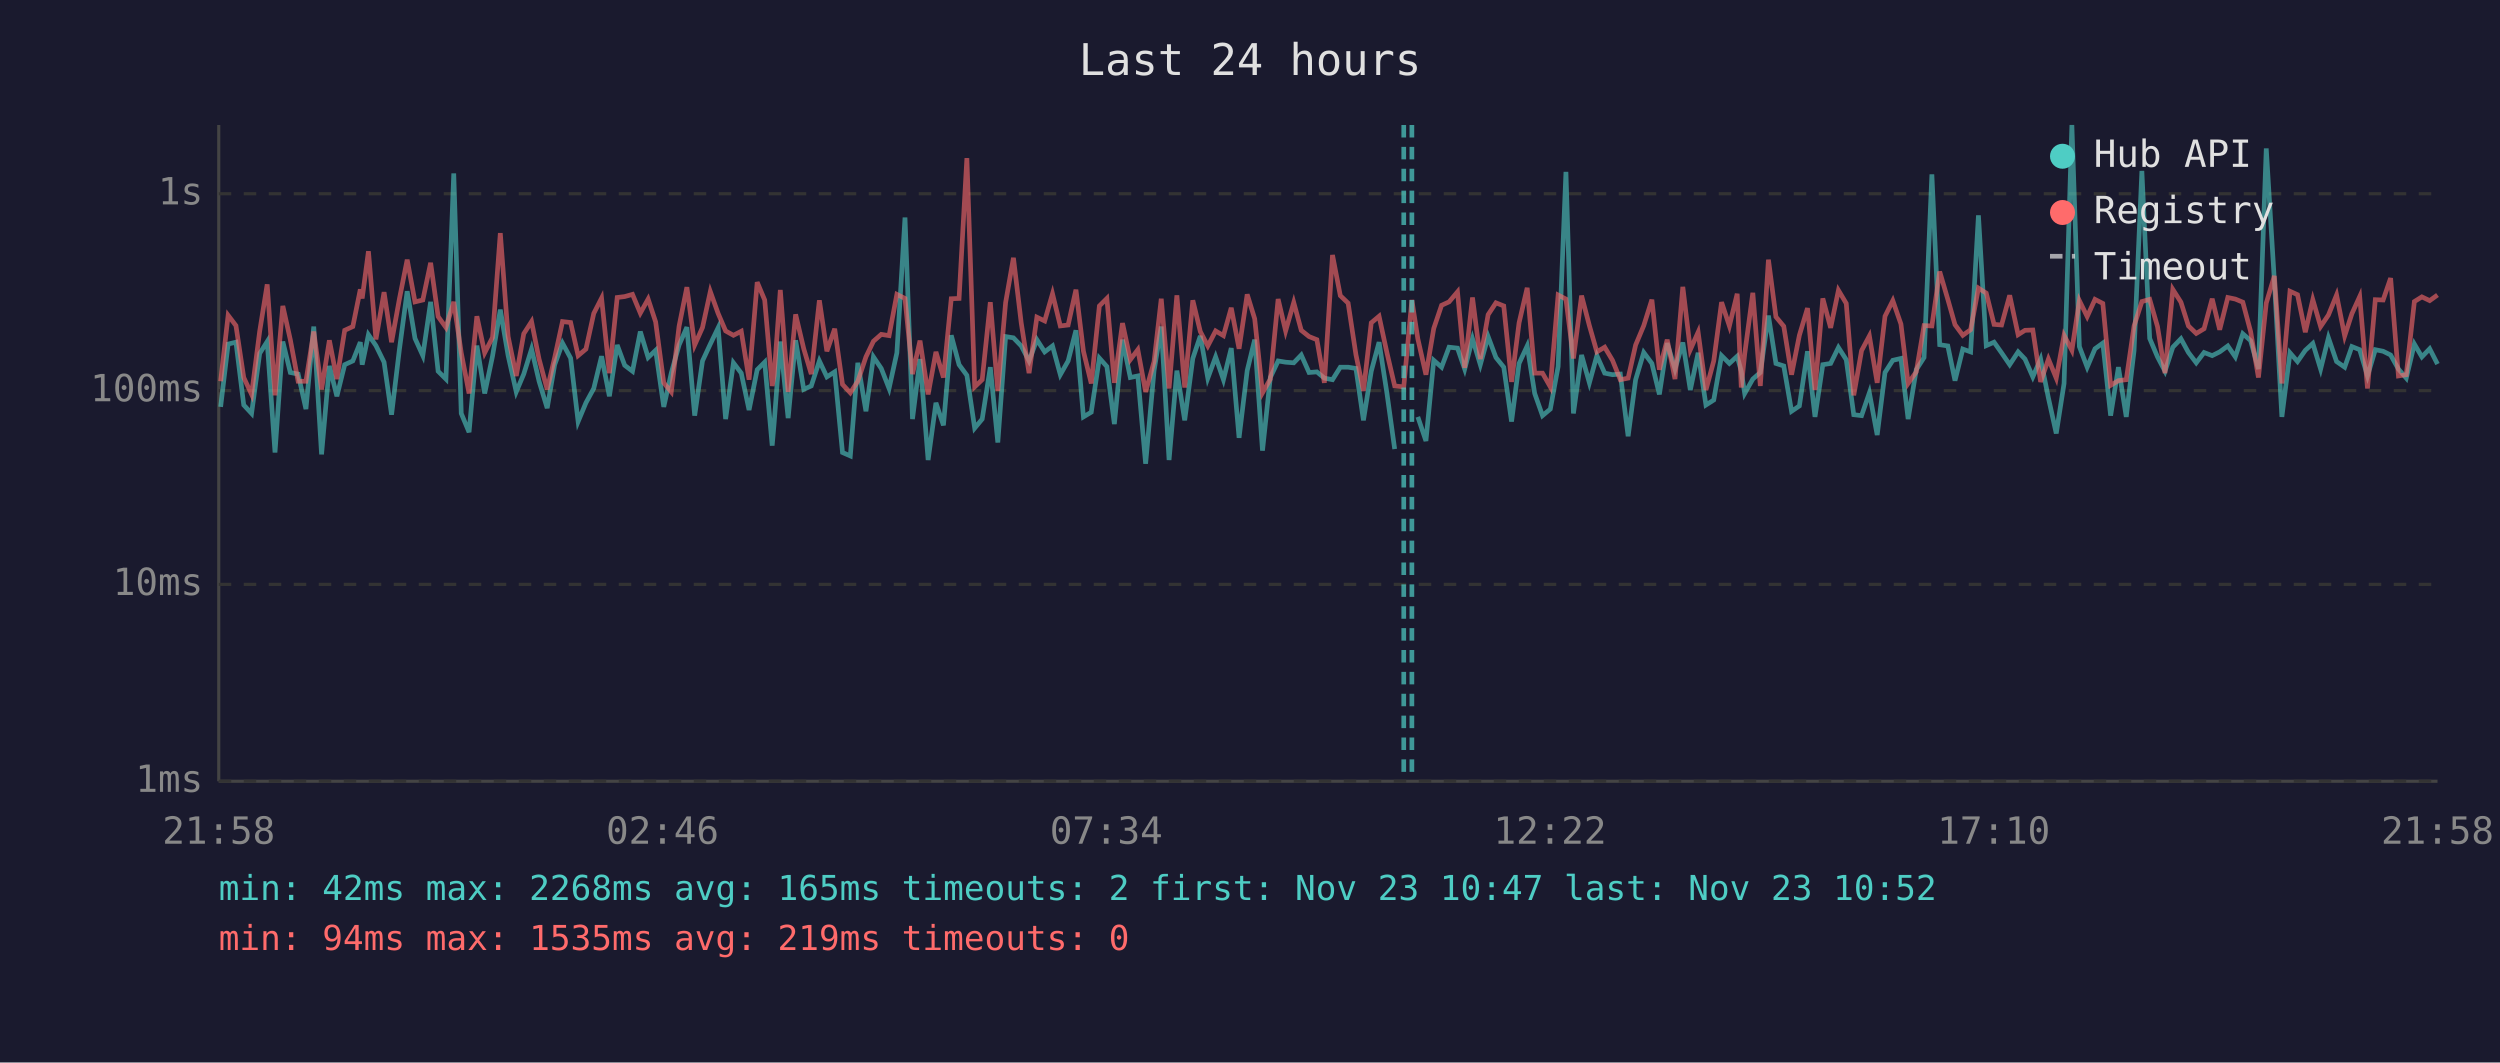
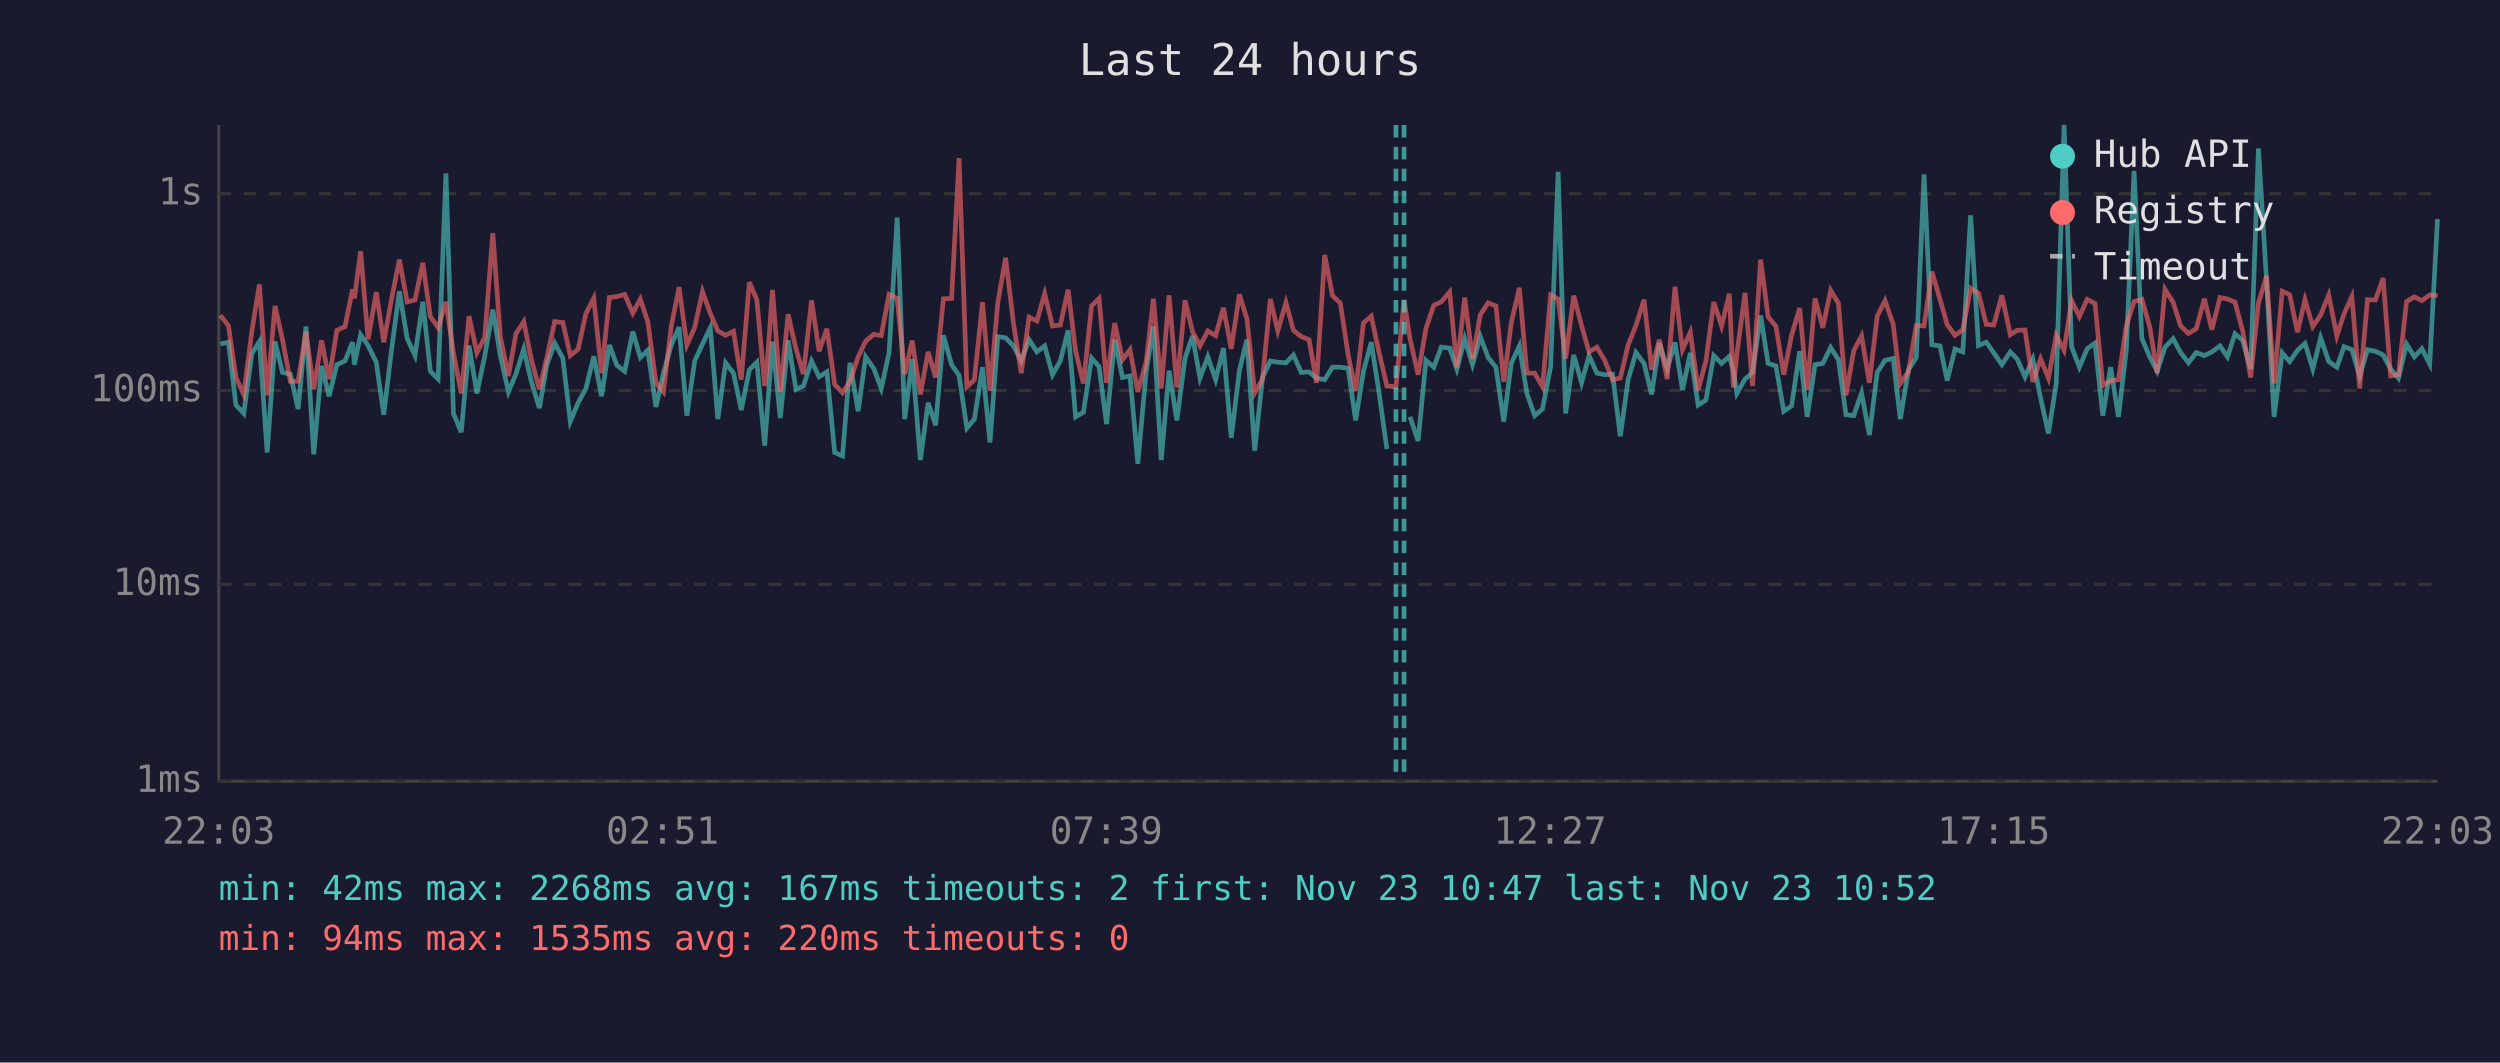
<svg xmlns="http://www.w3.org/2000/svg" viewBox="0 0 800 340" font-family="monospace" font-size="12">
  <rect width="800" height="340" fill="#1a1a2e" />
  <text x="400" y="24" fill="#e0e0e0" font-size="14" text-anchor="middle">Last 24 hours</text>
  <line x1="70" y1="40" x2="70" y2="250" stroke="#444" stroke-width="1" />
  <line x1="70" y1="250" x2="780" y2="250" stroke="#444" stroke-width="1" />
  <line x1="70" y1="250" x2="780" y2="250" stroke="#333" stroke-width="1" stroke-dasharray="4" />
  <text x="65" y="250" fill="#888" text-anchor="end" dominant-baseline="middle">1ms</text>
  <line x1="70" y1="187" x2="780" y2="187" stroke="#333" stroke-width="1" stroke-dasharray="4" />
  <text x="65" y="187" fill="#888" text-anchor="end" dominant-baseline="middle">10ms</text>
  <line x1="70" y1="125" x2="780" y2="125" stroke="#333" stroke-width="1" stroke-dasharray="4" />
  <text x="65" y="125" fill="#888" text-anchor="end" dominant-baseline="middle">100ms</text>
  <line x1="70" y1="62" x2="780" y2="62" stroke="#333" stroke-width="1" stroke-dasharray="4" />
  <text x="65" y="62" fill="#888" text-anchor="end" dominant-baseline="middle">1s</text>
-   <text x="70" y="270" fill="#888" text-anchor="middle">21:58</text>
-   <text x="212" y="270" fill="#888" text-anchor="middle">02:46</text>
-   <text x="354" y="270" fill="#888" text-anchor="middle">07:34</text>
-   <text x="496" y="270" fill="#888" text-anchor="middle">12:22</text>
-   <text x="638" y="270" fill="#888" text-anchor="middle">17:10</text>
-   <text x="780" y="270" fill="#888" text-anchor="middle">21:58</text>
-   <polyline points="70.6,130.2 73.0,110.1 75.5,109.5 78.0,129.6 80.5,132.3 83.1,113.1 85.5,109.3 88.0,144.8 90.5,109.3 92.9,119.2 95.4,119.7 97.9,130.9 100.4,104.5 102.9,145.4 105.4,117.1 107.8,126.8 110.3,116.7 112.9,115.5 115.3,109.5 115.9,116.7 117.9,107.1 120.3,110.6 122.9,115.9 125.3,132.7 127.8,111.9 130.3,93.2 132.8,108.3 135.3,113.8 137.8,96.6 140.2,118.8 142.7,121.3 145.2,55.5 147.6,132.3 150.1,138.3 152.6,110.6 155.1,125.9 157.6,114.0 160.1,99.1 162.6,113.8 165.2,125.4 167.6,119.7 170.1,111.7 172.5,122.0 175.1,130.6 177.5,116.7 180.0,109.8 182.6,114.6 185.0,134.9 187.5,128.9 190.0,124.3 192.5,114.0 195.0,126.8 197.5,110.4 199.9,116.9 202.4,118.8 204.9,106.1 207.4,114.4 209.8,112.1 212.4,130.2 214.8,119.4 217.3,110.4 219.8,104.7 222.3,133.0 224.8,115.5 227.3,110.1 229.8,104.9 232.2,134.1 234.7,116.1 237.2,119.4 239.7,131.2 242.3,118.3 244.7,115.9 247.1,142.6 247.7,135.7 249.7,109.3 252.2,133.8 254.6,108.9 257.2,124.6 259.6,123.5 262.2,115.5 264.6,120.6 267.1,119.0 269.6,144.8 272.1,145.9 274.5,116.1 277.1,131.6 279.5,114.2 282.0,117.9 284.5,124.3 287.0,112.9 289.6,69.6 292.0,134.1 294.4,114.9 297.0,147.2 299.5,128.9 301.9,136.1 304.4,107.3 306.9,116.7 309.4,120.1 311.9,137.0 314.3,134.1 316.9,117.5 319.3,141.6 321.8,107.7 324.3,108.1 326.8,110.7 329.3,115.5 331.8,108.7 334.3,112.6 336.8,110.7 339.3,119.9 341.8,115.5 344.3,105.7 346.7,133.4 349.2,131.9 351.8,114.6 354.2,117.3 356.6,135.7 359.2,108.7 361.7,120.8 364.1,120.3 366.6,148.4 369.3,118.6 371.6,104.5 374.1,147.2 376.6,118.6 379.1,134.5 381.7,114.7 384.1,107.5 386.5,121.0 389.0,114.2 391.5,121.5 394.0,111.4 396.5,140.1 399.1,118.6 401.5,108.7 404.0,144.2 406.5,120.8 409.0,115.5 411.4,115.9 414.0,116.1 416.4,113.6 418.9,119.2 421.4,119.0 423.8,121.0 426.4,121.5 428.9,117.5 431.4,117.5 433.9,117.9 436.3,134.5 438.8,118.8 441.3,109.5 443.8,125.7 446.3,143.7" fill="none" stroke="#4ecdc4" stroke-width="1.5" opacity="0.6" />
-   <polyline points="453.7,133.4 456.3,141.1 458.8,115.3 461.3,117.5 463.7,111.1 466.4,111.4 468.7,118.1 471.2,108.4 473.7,116.7 476.2,107.7 478.7,114.4 481.2,117.5 483.7,134.9 486.1,116.3 488.7,110.7 491.1,125.9 493.6,133.0 496.1,130.9 498.6,117.3 501.1,55.0 503.5,132.3 506.1,113.6 508.6,122.5 511.0,113.8 513.5,119.4 516.0,119.9 518.5,119.7 521.0,139.6 523.4,121.5 526.0,112.8 528.6,116.3 531.0,126.2 533.5,109.8 536.0,118.1 538.5,109.6 540.9,124.8 543.4,112.9 545.9,129.6 548.4,128.0 550.9,113.8 553.4,116.3 555.9,114.0 557.2,118.8 558.3,125.9 560.9,121.3 563.3,119.2 565.9,101.0 568.3,116.3 570.8,117.1 573.3,131.6 575.8,129.9 578.4,112.4 580.8,133.4 583.3,116.7 585.8,116.3 588.3,111.2 590.8,115.1 593.2,132.7 595.7,133.0 598.2,125.7 600.7,139.2 603.2,119.2 605.7,115.3 608.3,114.7 610.6,134.1 613.2,118.3 615.7,114.4 618.2,55.8 620.7,110.3 623.3,110.7 625.6,121.8 628.1,111.7 630.6,112.6 633.1,68.9 635.6,110.6 638.1,109.5 640.5,112.9 643.1,116.7 645.8,112.6 648.0,114.9 650.5,120.6 653.0,114.9 655.5,127.4 658.0,138.7 660.5,122.7 663.0,40.0 665.4,110.9 667.9,117.5 670.4,111.6 672.9,109.8 675.4,133.0 677.9,117.5 680.4,133.4 682.9,112.2 685.4,54.7 687.9,108.3 690.4,114.2 692.8,118.8 695.3,111.1 697.9,108.4 700.3,112.8 702.8,116.1 705.3,112.8 707.9,113.8 710.3,112.6 712.9,110.7 715.3,114.2 717.7,106.8 720.2,109.0 722.7,118.1 725.2,47.5 727.8,89.9 730.2,133.4 732.8,112.9 735.2,115.7 737.7,112.1 740.1,109.9 742.6,118.1 745.1,108.1 747.7,115.7 750.3,117.5 752.6,110.9 755.1,111.9 757.6,120.3 760.1,111.9 762.6,112.4 765.0,113.6 767.5,118.1 770.0,121.0 772.6,110.1 775.0,114.2 777.5,111.6 780.0,116.5" fill="none" stroke="#4ecdc4" stroke-width="1.5" opacity="0.6" />
-   <polyline points="70.6,122.0 73.0,100.9 75.5,104.2 78.0,120.8 80.5,126.2 83.1,106.0 85.5,91.0 88.0,126.5 90.5,97.9 92.9,108.7 95.4,122.0 97.9,122.0 100.4,106.1 102.9,124.6 105.4,108.9 107.8,121.3 110.3,105.7 112.9,104.5 115.3,92.6 115.9,95.5 117.9,80.4 120.3,108.6 122.9,93.5 125.3,109.5 127.8,95.7 130.3,83.1 132.8,96.6 135.3,96.0 137.8,84.1 140.2,101.3 142.7,104.8 145.2,96.6 147.6,112.9 150.1,125.9 152.6,101.2 155.1,112.9 157.6,108.0 160.1,74.6 162.6,107.7 165.2,120.3 167.6,106.8 170.1,102.9 172.5,114.9 175.1,124.6 177.5,114.4 180.0,102.9 182.6,103.2 185.0,113.8 187.5,111.7 190.0,100.3 192.5,95.4 195.0,119.4 197.5,95.2 199.9,94.9 202.4,94.2 204.9,100.2 207.4,95.7 209.8,103.0 212.4,122.5 214.8,125.4 217.3,104.4 219.8,91.9 222.3,110.4 224.8,104.8 227.3,93.3 229.8,100.3 232.2,105.9 234.7,107.3 237.2,106.0 239.7,121.5 242.3,90.3 244.7,96.0 247.1,123.5 247.7,120.3 249.7,92.8 252.2,125.4 254.6,100.6 257.2,111.6 259.6,119.7 262.2,96.1 264.6,112.4 267.1,105.2 269.6,123.0 272.1,125.7 274.5,122.0 277.1,114.2 279.5,109.2 282.0,107.0 284.5,107.4 287.0,94.2 289.6,95.5 292.0,119.7 294.4,109.0 297.0,126.2 299.5,112.6 301.9,120.8 304.4,95.6 306.9,95.5 309.4,50.6 311.9,123.8 314.3,121.5 316.9,96.7 319.3,125.1 321.8,96.8 324.3,82.5 326.8,103.4 329.3,119.4 331.8,101.5 334.3,102.7 336.8,94.0 339.3,104.3 341.8,104.0 344.3,92.7 346.7,112.4 349.2,122.7 351.8,97.9 354.2,95.5 356.6,122.5 359.2,103.4 361.7,115.1 364.1,111.9 366.6,125.4 369.3,115.7 371.6,95.6 374.1,124.3 376.6,94.5 379.1,124.0 381.7,96.1 384.1,106.1 386.5,110.7 389.0,105.9 391.5,107.4 394.0,98.5 396.5,111.6 399.1,94.2 401.5,102.0 404.0,125.7 406.5,121.3 409.0,95.7 411.4,105.9 414.0,96.8 416.4,105.7 418.9,107.7 421.4,108.7 423.8,122.5 426.4,81.6 428.9,94.6 431.4,97.0 433.9,113.5 436.3,125.1 438.8,103.3 441.3,101.2 443.8,112.8 446.3,123.5 449.2,123.8 451.8,96.0 453.7,108.4 456.3,119.9 458.8,105.1 461.3,97.7 463.7,96.6 466.4,93.4 468.7,117.7 471.2,95.2 473.7,114.9 476.2,100.7 478.7,96.9 481.2,97.9 483.7,122.2 486.1,103.3 488.7,92.1 491.1,119.4 493.6,119.4 496.1,123.8 498.6,94.4 501.1,95.7 503.5,114.7 506.1,94.6 508.6,104.2 511.0,112.6 513.5,111.1 516.0,115.3 518.5,121.5 521.0,121.0 523.4,110.4 526.0,104.2 528.6,95.9 531.0,118.3 533.5,108.7 536.0,121.3 538.5,91.8 540.9,111.9 543.4,106.3 545.9,124.8 548.4,115.5 550.9,96.7 553.4,104.3 555.9,94.0 557.2,124.0 558.3,113.3 560.9,93.7 563.3,123.5 565.9,83.1 568.3,101.4 570.8,104.4 573.3,119.9 575.8,107.3 578.4,98.6 580.8,124.8 583.3,95.5 585.8,104.9 588.3,92.9 590.8,97.1 593.2,126.5 595.7,112.2 598.2,107.5 600.7,122.5 603.2,101.2 605.7,96.2 608.3,103.7 610.6,122.7 613.2,119.0 615.7,104.2 618.2,104.3 620.7,86.9 623.3,95.8 625.6,103.9 628.1,107.3 630.6,105.5 633.1,92.2 635.6,93.8 638.1,103.8 640.5,104.0 643.1,94.5 645.8,107.1 648.0,105.7 650.5,105.6 653.0,122.2 655.5,114.9 658.0,121.0 660.5,107.3 663.0,112.1 665.4,96.2 667.9,101.3 670.4,95.8 672.9,97.1 675.4,123.3 677.9,121.8 680.4,121.5 682.9,104.3 685.4,96.5 687.9,95.8 690.4,104.5 692.8,119.4 695.3,92.6 697.9,96.7 700.3,104.3 702.8,106.7 705.3,105.2 707.9,95.6 710.3,105.5 712.9,95.2 715.3,95.7 717.7,96.7 720.2,106.1 722.7,120.8 725.2,97.0 727.8,88.3 730.2,122.7 732.8,93.2 735.2,94.3 737.7,106.3 740.1,95.9 742.6,104.5 745.1,100.8 747.7,94.4 750.3,107.5 752.6,100.4 755.1,94.9 757.6,124.3 760.1,95.9 762.6,96.0 765.0,89.0 767.5,120.3 770.0,119.9 772.6,96.5 775.0,95.0 777.5,96.2 780.0,94.4" fill="none" stroke="#ff6b6b" stroke-width="1.5" opacity="0.6" />
-   <line x1="449.2" y1="40" x2="449.2" y2="250" stroke="#4ecdc4" stroke-width="1.5" stroke-dasharray="4,3" opacity="0.7" />
-   <line x1="451.8" y1="40" x2="451.8" y2="250" stroke="#4ecdc4" stroke-width="1.5" stroke-dasharray="4,3" opacity="0.7" />
+   <text x="70" y="270" fill="#888" text-anchor="middle">22:03</text>
+   <text x="212" y="270" fill="#888" text-anchor="middle">02:51</text>
+   <text x="354" y="270" fill="#888" text-anchor="middle">07:39</text>
+   <text x="496" y="270" fill="#888" text-anchor="middle">12:27</text>
+   <text x="638" y="270" fill="#888" text-anchor="middle">17:15</text>
+   <text x="780" y="270" fill="#888" text-anchor="middle">22:03</text>
+   <polyline points="70.5,110.1 73.1,109.5 75.5,129.6 78.0,132.3 80.6,113.1 83.0,109.3 85.5,144.8 88.0,109.3 90.4,119.2 92.9,119.7 95.4,130.9 97.9,104.5 100.4,145.4 102.9,117.1 105.3,126.8 107.8,116.7 110.4,115.5 112.8,109.5 113.4,116.7 115.4,107.1 117.8,110.6 120.4,115.9 122.8,132.7 125.3,111.9 127.8,93.2 130.3,108.3 132.8,113.8 135.3,96.6 137.7,118.8 140.2,121.3 142.7,55.5 145.1,132.3 147.6,138.3 150.1,110.6 152.6,125.9 155.1,114.0 157.7,99.1 160.1,113.8 162.7,125.4 165.1,119.7 167.6,111.7 170.0,122.0 172.6,130.6 175.0,116.7 177.5,109.8 180.1,114.6 182.5,134.9 185.0,128.9 187.5,124.3 190.0,114.0 192.5,126.8 195.0,110.4 197.4,116.9 199.9,118.8 202.5,106.1 204.9,114.4 207.3,112.1 209.9,130.2 212.3,119.4 214.8,110.4 217.3,104.7 219.8,133.0 222.3,115.5 224.8,110.1 227.3,104.9 229.7,134.1 232.2,116.1 234.7,119.4 237.2,131.2 239.8,118.3 242.2,115.9 244.7,142.6 245.2,135.7 247.2,109.3 249.7,133.8 252.2,108.9 254.7,124.6 257.1,123.5 259.7,115.5 262.1,120.6 264.6,119.0 267.1,144.8 269.6,145.9 272.0,116.1 274.6,131.6 277.0,114.2 279.6,117.9 282.0,124.3 284.5,112.9 287.1,69.6 289.5,134.1 291.9,114.9 294.5,147.2 297.0,128.9 299.4,136.1 301.9,107.3 304.5,116.7 306.9,120.1 309.4,137.0 311.8,134.1 314.4,117.5 316.8,141.6 319.3,107.7 321.8,108.1 324.3,110.7 326.8,115.5 329.3,108.7 331.8,112.6 334.3,110.7 336.8,119.9 339.3,115.5 341.8,105.7 344.2,133.4 346.7,131.9 349.3,114.6 351.7,117.3 354.1,135.7 356.7,108.7 359.2,120.8 361.6,120.3 364.1,148.4 366.8,118.6 369.1,104.5 371.6,147.2 374.1,118.6 376.6,134.5 379.2,114.7 381.6,107.5 384.0,121.0 386.5,114.2 389.0,121.5 391.5,111.4 394.0,140.1 396.6,118.6 399.0,108.7 401.5,144.2 404.0,120.8 406.5,115.5 408.9,115.9 411.5,116.1 413.9,113.6 416.4,119.2 418.9,119.0 421.3,121.0 423.9,121.5 426.4,117.5 428.9,117.5 431.4,117.9 433.8,134.5 436.3,118.8 438.8,109.5 441.3,125.7 443.8,143.7" fill="none" stroke="#4ecdc4" stroke-width="1.5" opacity="0.6" />
+   <polyline points="451.2,133.4 453.8,141.1 456.3,115.3 458.8,117.5 461.2,111.1 463.9,111.4 466.2,118.1 468.7,108.4 471.2,116.7 473.7,107.7 476.2,114.4 478.7,117.5 481.2,134.9 483.6,116.3 486.2,110.7 488.6,125.9 491.1,133.0 493.6,130.9 496.2,117.3 498.6,55.0 501.0,132.3 503.6,113.6 506.1,122.5 508.5,113.8 511.0,119.4 513.5,119.9 516.0,119.7 518.5,139.6 521.0,121.5 523.5,112.8 526.1,116.3 528.5,126.2 531.0,109.8 533.5,118.1 536.0,109.6 538.4,124.8 540.9,112.9 543.4,129.6 545.9,128.0 548.4,113.8 550.9,116.3 553.4,114.0 554.7,118.8 555.8,125.9 558.4,121.3 560.8,119.2 563.4,101.0 565.8,116.3 568.3,117.1 570.8,131.6 573.3,129.9 575.9,112.4 578.3,133.4 580.8,116.7 583.3,116.3 585.8,111.2 588.3,115.1 590.7,132.7 593.2,133.0 595.7,125.7 598.2,139.2 600.7,119.2 603.2,115.3 605.8,114.7 608.1,134.1 610.7,118.3 613.2,114.4 615.7,55.8 618.2,110.3 620.8,110.7 623.1,121.8 625.6,111.7 628.1,112.6 630.6,68.9 633.1,110.6 635.6,109.5 638.0,112.9 640.6,116.7 643.3,112.6 645.5,114.9 648.0,120.6 650.5,114.9 653.0,127.4 655.5,138.7 658.0,122.7 660.5,40.0 662.9,110.9 665.4,117.5 667.9,111.6 670.4,109.8 672.9,133.0 675.4,117.5 677.9,133.4 680.4,112.2 682.9,54.7 685.4,108.3 687.9,114.2 690.3,118.8 692.8,111.1 695.4,108.4 697.8,112.8 700.3,116.1 702.8,112.8 705.4,113.8 707.8,112.6 710.4,110.7 712.8,114.2 715.2,106.8 717.7,109.0 720.2,118.1 722.7,47.5 725.3,89.9 727.7,133.4 730.3,112.9 732.7,115.7 735.2,112.1 737.6,109.9 740.1,118.1 742.6,108.1 745.2,115.7 747.8,117.5 750.1,110.9 752.6,111.9 755.1,120.3 757.6,111.9 760.1,112.4 762.6,113.6 765.0,118.1 767.5,121.0 770.1,110.1 772.6,114.2 775.0,111.6 777.5,116.5 780.0,70.1" fill="none" stroke="#4ecdc4" stroke-width="1.5" opacity="0.6" />
+   <polyline points="70.5,100.9 73.1,104.2 75.5,120.8 78.0,126.2 80.6,106.0 83.0,91.0 85.5,126.5 88.0,97.9 90.4,108.7 92.9,122.0 95.4,122.0 97.9,106.1 100.4,124.6 102.9,108.9 105.3,121.3 107.8,105.7 110.4,104.5 112.8,92.6 113.4,95.5 115.4,80.4 117.8,108.6 120.4,93.5 122.8,109.5 125.3,95.7 127.8,83.1 130.3,96.6 132.8,96.0 135.3,84.1 137.7,101.3 140.2,104.8 142.7,96.6 145.1,112.9 147.6,125.9 150.1,101.2 152.6,112.9 155.1,108.0 157.7,74.6 160.1,107.7 162.7,120.3 165.1,106.8 167.6,102.9 170.0,114.9 172.6,124.6 175.0,114.4 177.5,102.9 180.1,103.2 182.5,113.8 185.0,111.7 187.5,100.3 190.0,95.4 192.5,119.4 195.0,95.2 197.4,94.9 199.9,94.2 202.5,100.2 204.9,95.7 207.3,103.0 209.9,122.5 212.3,125.4 214.8,104.4 217.3,91.9 219.8,110.4 222.3,104.8 224.8,93.3 227.3,100.3 229.7,105.9 232.2,107.3 234.7,106.0 237.2,121.5 239.8,90.3 242.2,96.0 244.7,123.5 245.2,120.3 247.2,92.8 249.7,125.4 252.2,100.6 254.7,111.6 257.1,119.7 259.7,96.1 262.1,112.4 264.6,105.2 267.1,123.0 269.6,125.7 272.0,122.0 274.6,114.2 277.0,109.2 279.6,107.0 282.0,107.4 284.5,94.2 287.1,95.5 289.5,119.7 291.9,109.0 294.5,126.2 297.0,112.6 299.4,120.8 301.9,95.6 304.5,95.5 306.9,50.6 309.4,123.8 311.8,121.5 314.4,96.7 316.8,125.1 319.3,96.8 321.8,82.5 324.3,103.4 326.8,119.4 329.3,101.5 331.8,102.7 334.3,94.0 336.8,104.3 339.3,104.0 341.8,92.7 344.2,112.4 346.7,122.7 349.3,97.9 351.7,95.5 354.1,122.5 356.7,103.4 359.2,115.1 361.6,111.9 364.1,125.4 366.8,115.7 369.1,95.6 371.6,124.3 374.1,94.5 376.6,124.0 379.2,96.1 381.6,106.1 384.0,110.7 386.5,105.9 389.0,107.4 391.5,98.5 394.0,111.6 396.6,94.2 399.0,102.0 401.5,125.7 404.0,121.3 406.5,95.7 408.9,105.9 411.5,96.8 413.9,105.7 416.4,107.7 418.9,108.7 421.3,122.5 423.9,81.6 426.4,94.6 428.9,97.0 431.4,113.5 433.8,125.1 436.3,103.3 438.8,101.2 441.3,112.8 443.8,123.5 446.7,123.8 449.3,96.0 451.2,108.4 453.8,119.9 456.3,105.1 458.8,97.7 461.2,96.6 463.9,93.4 466.2,117.7 468.7,95.2 471.2,114.9 473.7,100.7 476.2,96.9 478.7,97.9 481.2,122.2 483.6,103.3 486.2,92.1 488.6,119.4 491.1,119.4 493.6,123.8 496.2,94.4 498.6,95.7 501.0,114.7 503.6,94.6 506.1,104.2 508.5,112.6 511.0,111.1 513.5,115.3 516.0,121.5 518.5,121.0 521.0,110.4 523.5,104.2 526.1,95.9 528.5,118.3 531.0,108.7 533.5,121.3 536.0,91.8 538.4,111.9 540.9,106.3 543.4,124.8 545.9,115.5 548.4,96.7 550.9,104.3 553.4,94.0 554.7,124.0 555.8,113.3 558.4,93.7 560.8,123.5 563.4,83.1 565.8,101.4 568.3,104.4 570.8,119.9 573.3,107.3 575.9,98.6 578.3,124.8 580.8,95.5 583.3,104.9 585.8,92.9 588.3,97.1 590.7,126.5 593.2,112.2 595.7,107.5 598.2,122.5 600.7,101.2 603.2,96.2 605.8,103.7 608.1,122.7 610.7,119.0 613.2,104.2 615.7,104.3 618.2,86.9 620.8,95.8 623.1,103.9 625.6,107.3 628.1,105.5 630.6,92.2 633.1,93.8 635.6,103.8 638.0,104.0 640.6,94.5 643.3,107.1 645.5,105.7 648.0,105.6 650.5,122.2 653.0,114.9 655.5,121.0 658.0,107.3 660.5,112.1 662.9,96.2 665.4,101.3 667.9,95.8 670.4,97.1 672.9,123.3 675.4,121.8 677.9,121.5 680.4,104.3 682.9,96.5 685.4,95.8 687.9,104.5 690.3,119.4 692.8,92.6 695.4,96.7 697.8,104.3 700.3,106.7 702.8,105.2 705.4,95.6 707.8,105.5 710.4,95.2 712.8,95.7 715.2,96.7 717.7,106.1 720.2,120.8 722.7,97.0 725.3,88.3 727.7,122.7 730.3,93.2 732.7,94.3 735.2,106.3 737.6,95.9 740.1,104.5 742.6,100.8 745.2,94.4 747.8,107.5 750.1,100.4 752.6,94.9 755.1,124.3 757.6,95.9 760.1,96.0 762.6,89.0 765.0,120.3 767.5,119.9 770.1,96.5 772.6,95.0 775.0,96.2 777.5,94.4 780.0,94.6" fill="none" stroke="#ff6b6b" stroke-width="1.5" opacity="0.6" />
+   <line x1="446.7" y1="40" x2="446.7" y2="250" stroke="#4ecdc4" stroke-width="1.5" stroke-dasharray="4,3" opacity="0.7" />
+   <line x1="449.3" y1="40" x2="449.3" y2="250" stroke="#4ecdc4" stroke-width="1.5" stroke-dasharray="4,3" opacity="0.7" />
  <circle cx="660" cy="50" r="4" fill="#4ecdc4" />
  <text x="670" y="50" fill="#e0e0e0" dominant-baseline="middle">Hub API</text>
  <circle cx="660" cy="68" r="4" fill="#ff6b6b" />
  <text x="670" y="68" fill="#e0e0e0" dominant-baseline="middle">Registry</text>
  <line x1="656" y1="82" x2="664" y2="82" stroke="#e0e0e0" stroke-width="1.5" stroke-dasharray="4,3" opacity="0.7" />
  <text x="670" y="86" fill="#e0e0e0" dominant-baseline="middle">Timeout</text>
-   <text x="70" y="288" fill="#4ecdc4" font-size="11">min: 42ms  max: 2268ms  avg: 165ms  timeouts: 2  first: Nov 23 10:47  last: Nov 23 10:52</text>
-   <text x="70" y="304" fill="#ff6b6b" font-size="11">min: 94ms  max: 1535ms  avg: 219ms  timeouts: 0</text>
+   <text x="70" y="288" fill="#4ecdc4" font-size="11">min: 42ms  max: 2268ms  avg: 167ms  timeouts: 2  first: Nov 23 10:47  last: Nov 23 10:52</text>
+   <text x="70" y="304" fill="#ff6b6b" font-size="11">min: 94ms  max: 1535ms  avg: 220ms  timeouts: 0</text>
</svg>
